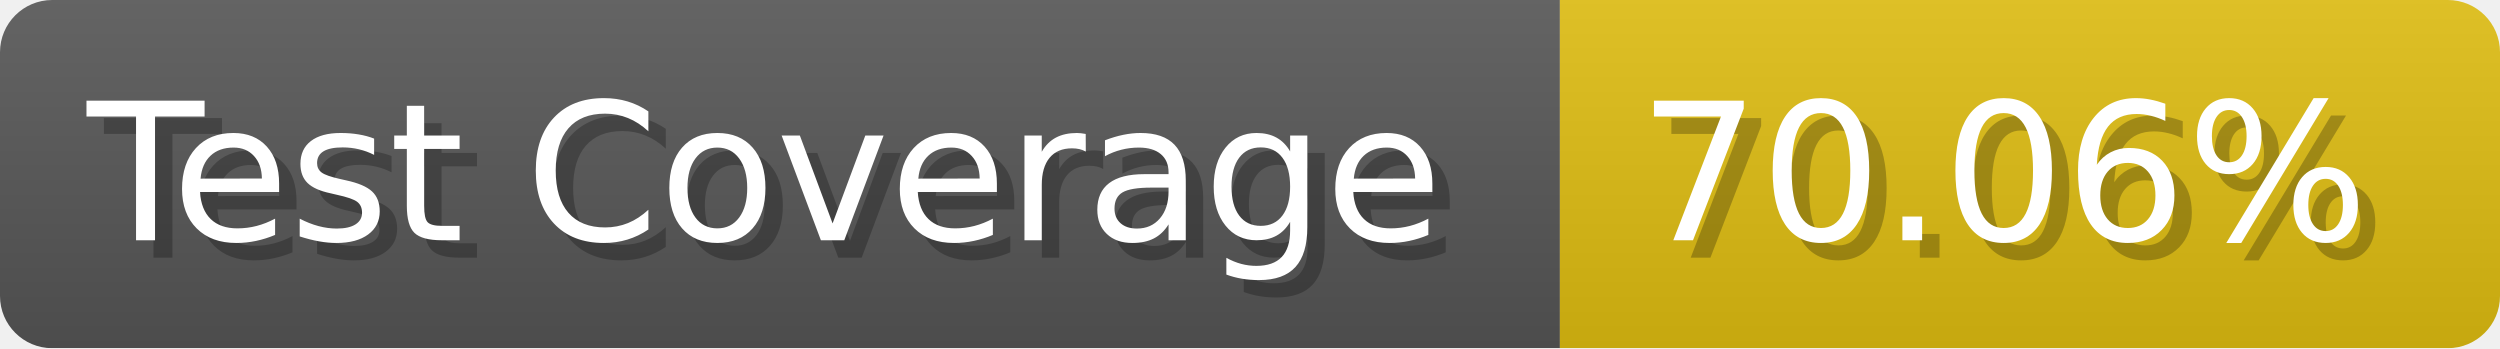
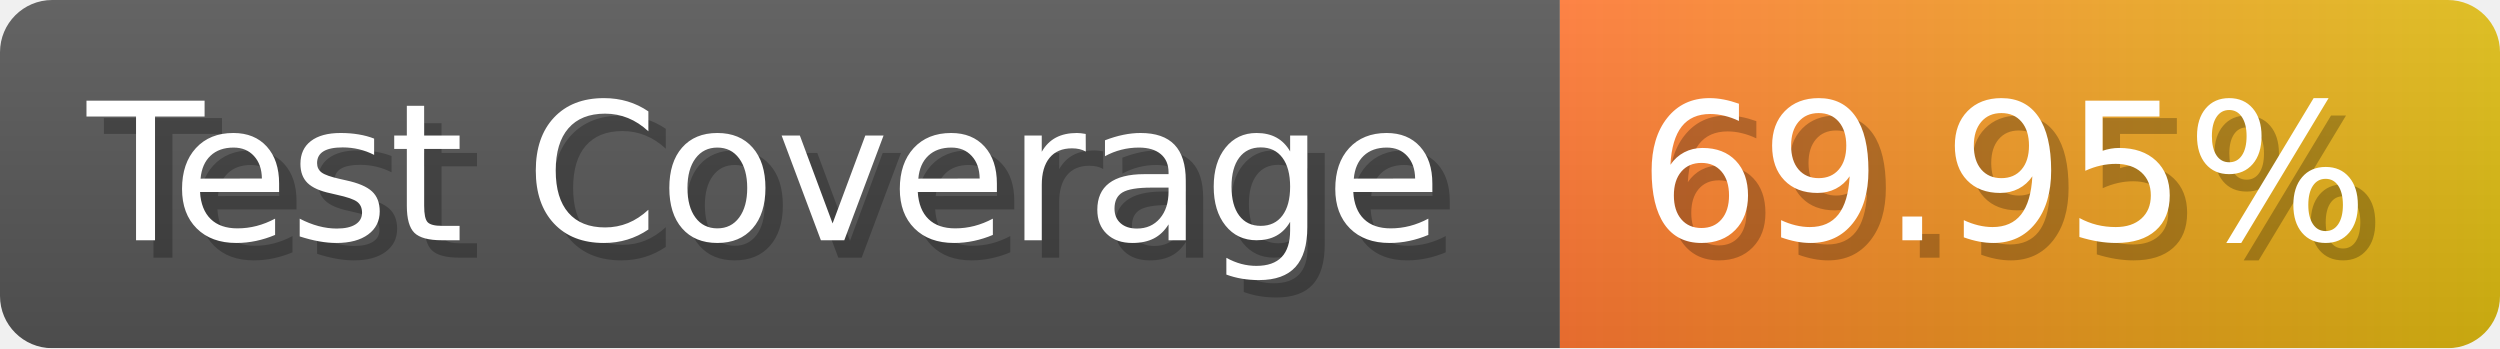
- <svg xmlns="http://www.w3.org/2000/svg" width="143.6" height="20" viewBox="0 0 1436 200" role="img" aria-label="Test Coverage: 70.06%">
+ <svg xmlns="http://www.w3.org/2000/svg" width="143.6" height="20" viewBox="0 0 1436 200" role="img" aria-label="Test Coverage: 69.95%">
  <linearGradient id="a" x2="0" y2="100%">
    <stop offset="0" stop-opacity=".1" stop-color="#EEE" />
    <stop offset="1" stop-opacity=".1" />
  </linearGradient>
  <mask id="m">
    <rect width="1436" height="200" rx="30" fill="#FFF" />
  </mask>
  <g mask="url(#m)">
    <rect width="896" height="200" fill="#555" />
-     <rect width="540" height="200" fill="#DB1" x="896" />
+     <rect width="540" height="200" fill="url(#x)" x="896" />
    <rect width="1436" height="200" fill="url(#a)" />
  </g>
  <g aria-hidden="true" fill="#fff" text-anchor="start" font-family="Verdana,DejaVu Sans,sans-serif" font-size="110">
    <text x="60" y="148" textLength="796" fill="#000" opacity="0.25">Test Coverage</text>
    <text x="50" y="138" textLength="796">Test Coverage</text>
-     <text x="951" y="148" textLength="440" fill="#000" opacity="0.25">70.06%</text>
-     <text x="941" y="138" textLength="440">70.06%</text>
+     <text x="951" y="148" textLength="440" fill="#000" opacity="0.25">69.95%</text>
+     <text x="941" y="138" textLength="440">69.95%</text>
  </g>
+   <linearGradient id="x" x1="0%" y1="0%" x2="100%" y2="0%">
+     <stop offset="0%" style="stop-color:#F73" />
+     <stop offset="100%" style="stop-color:#DB1" />
+   </linearGradient>
</svg>
